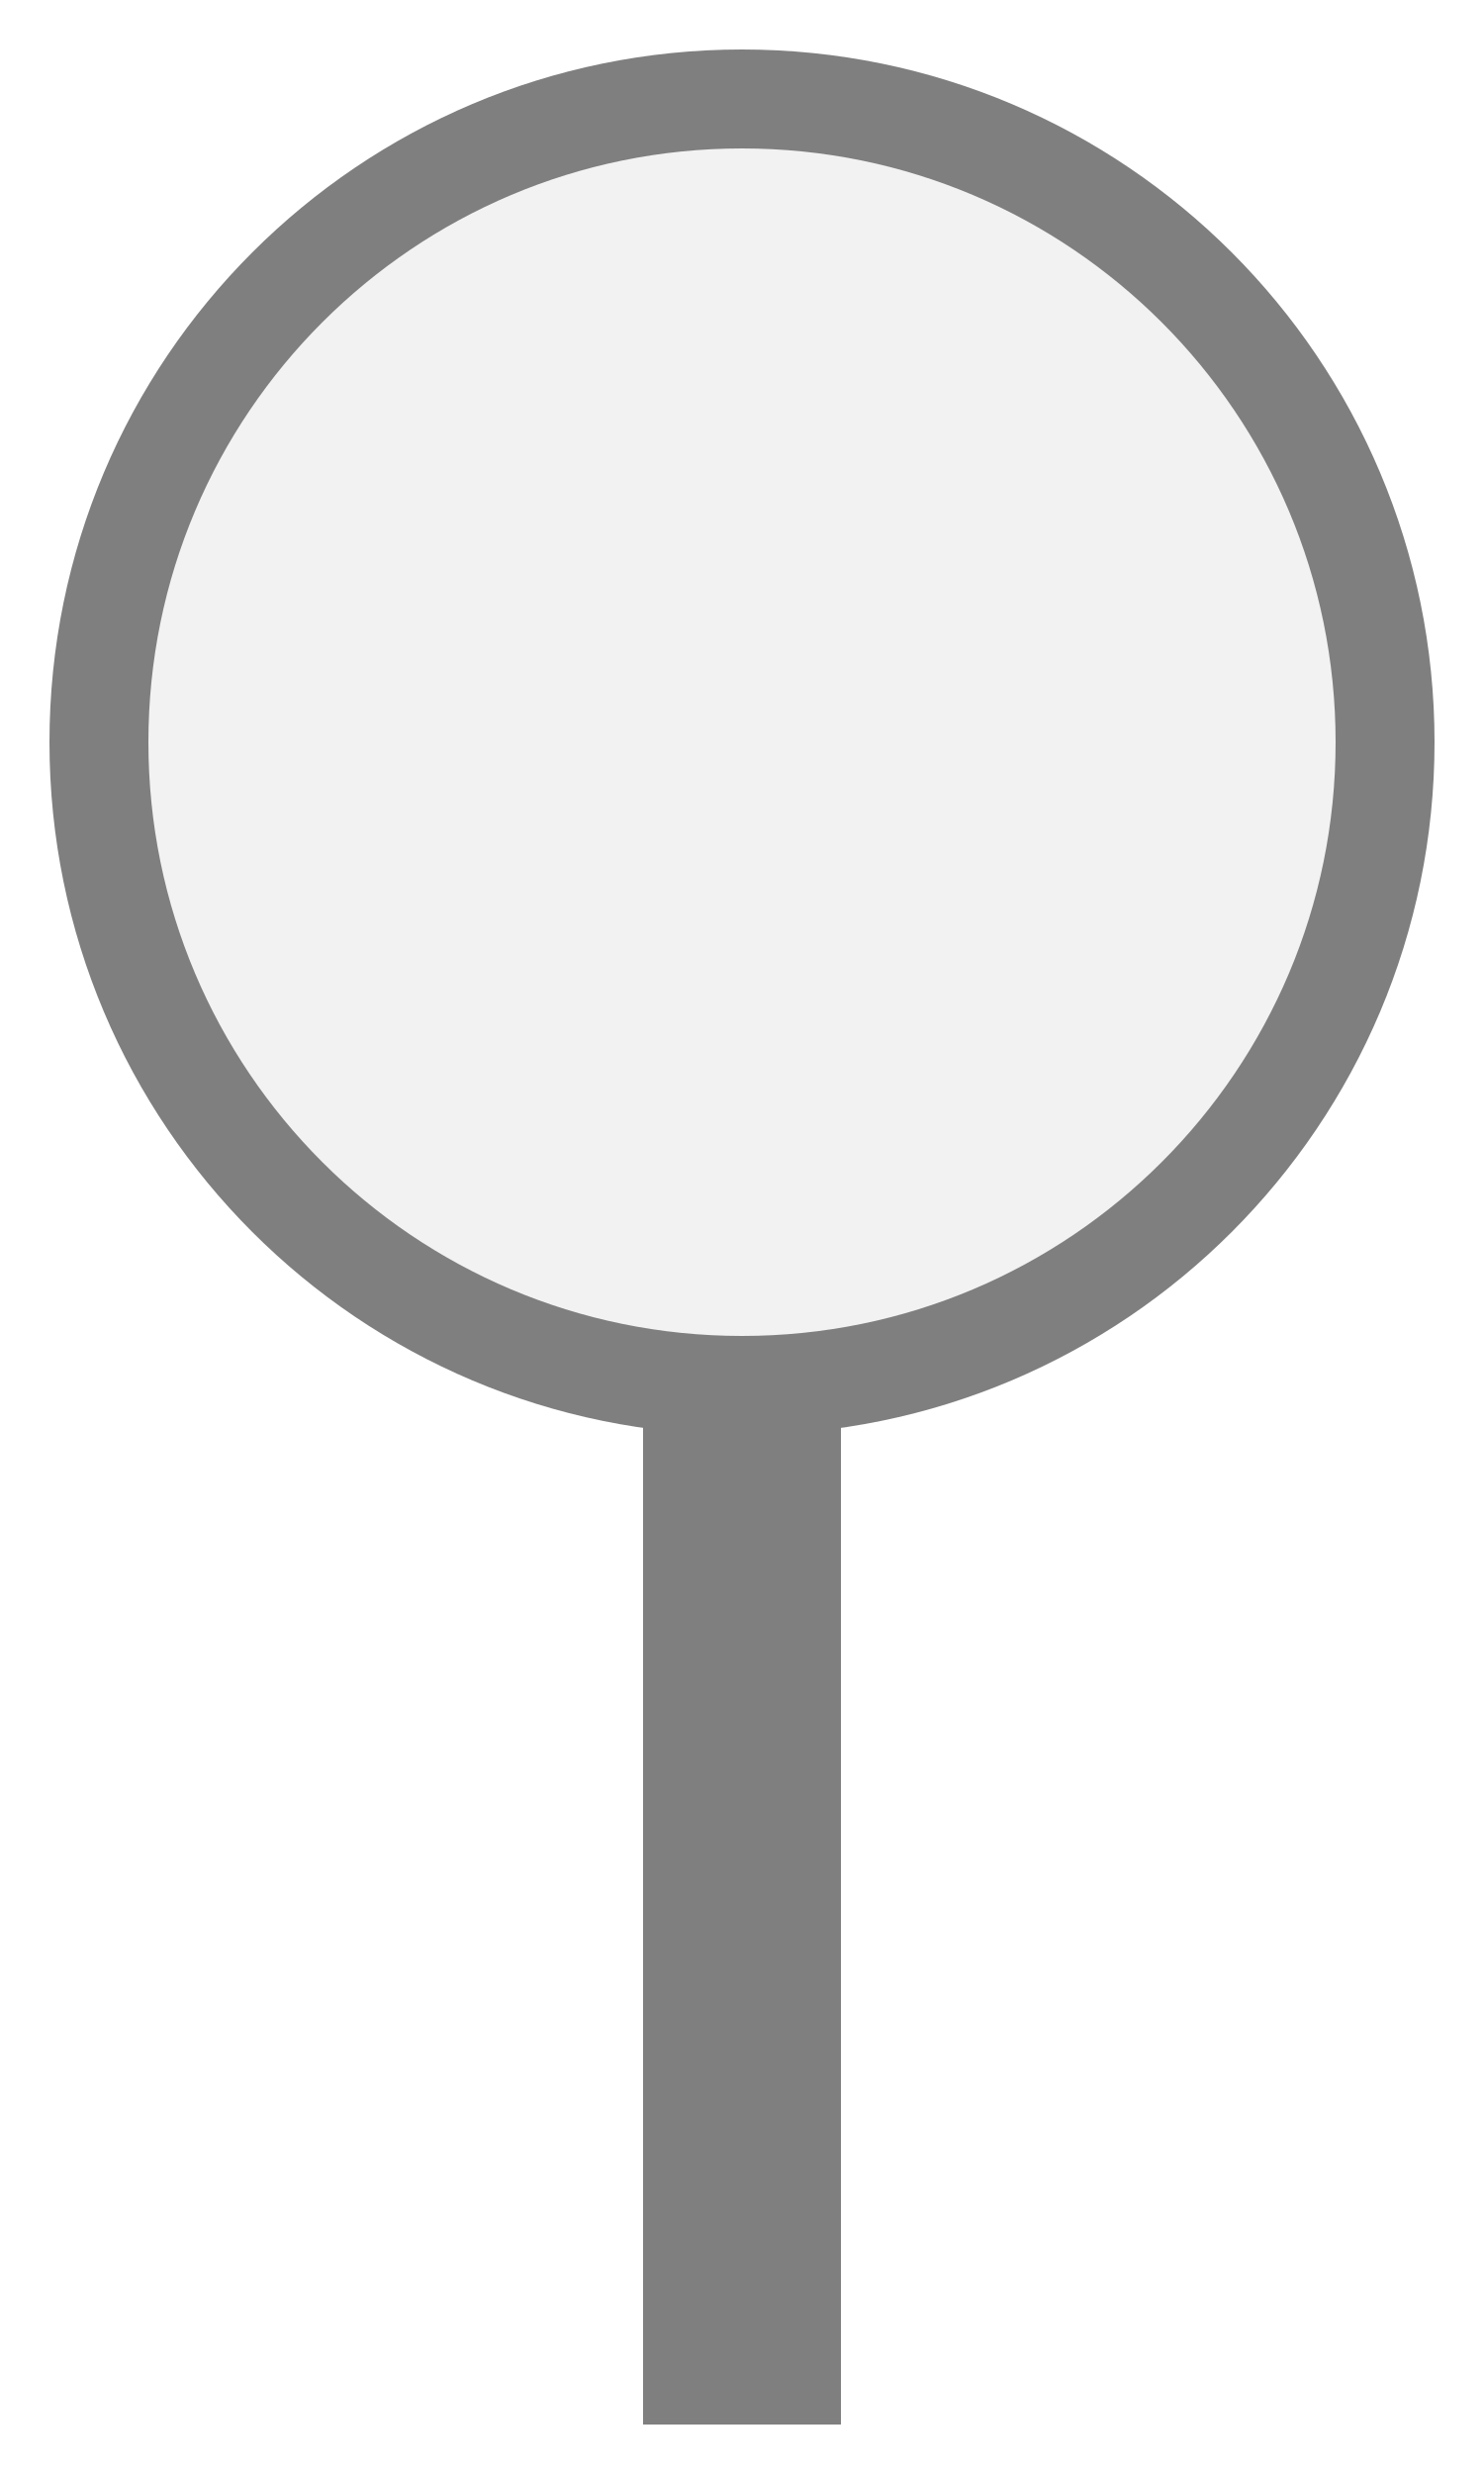
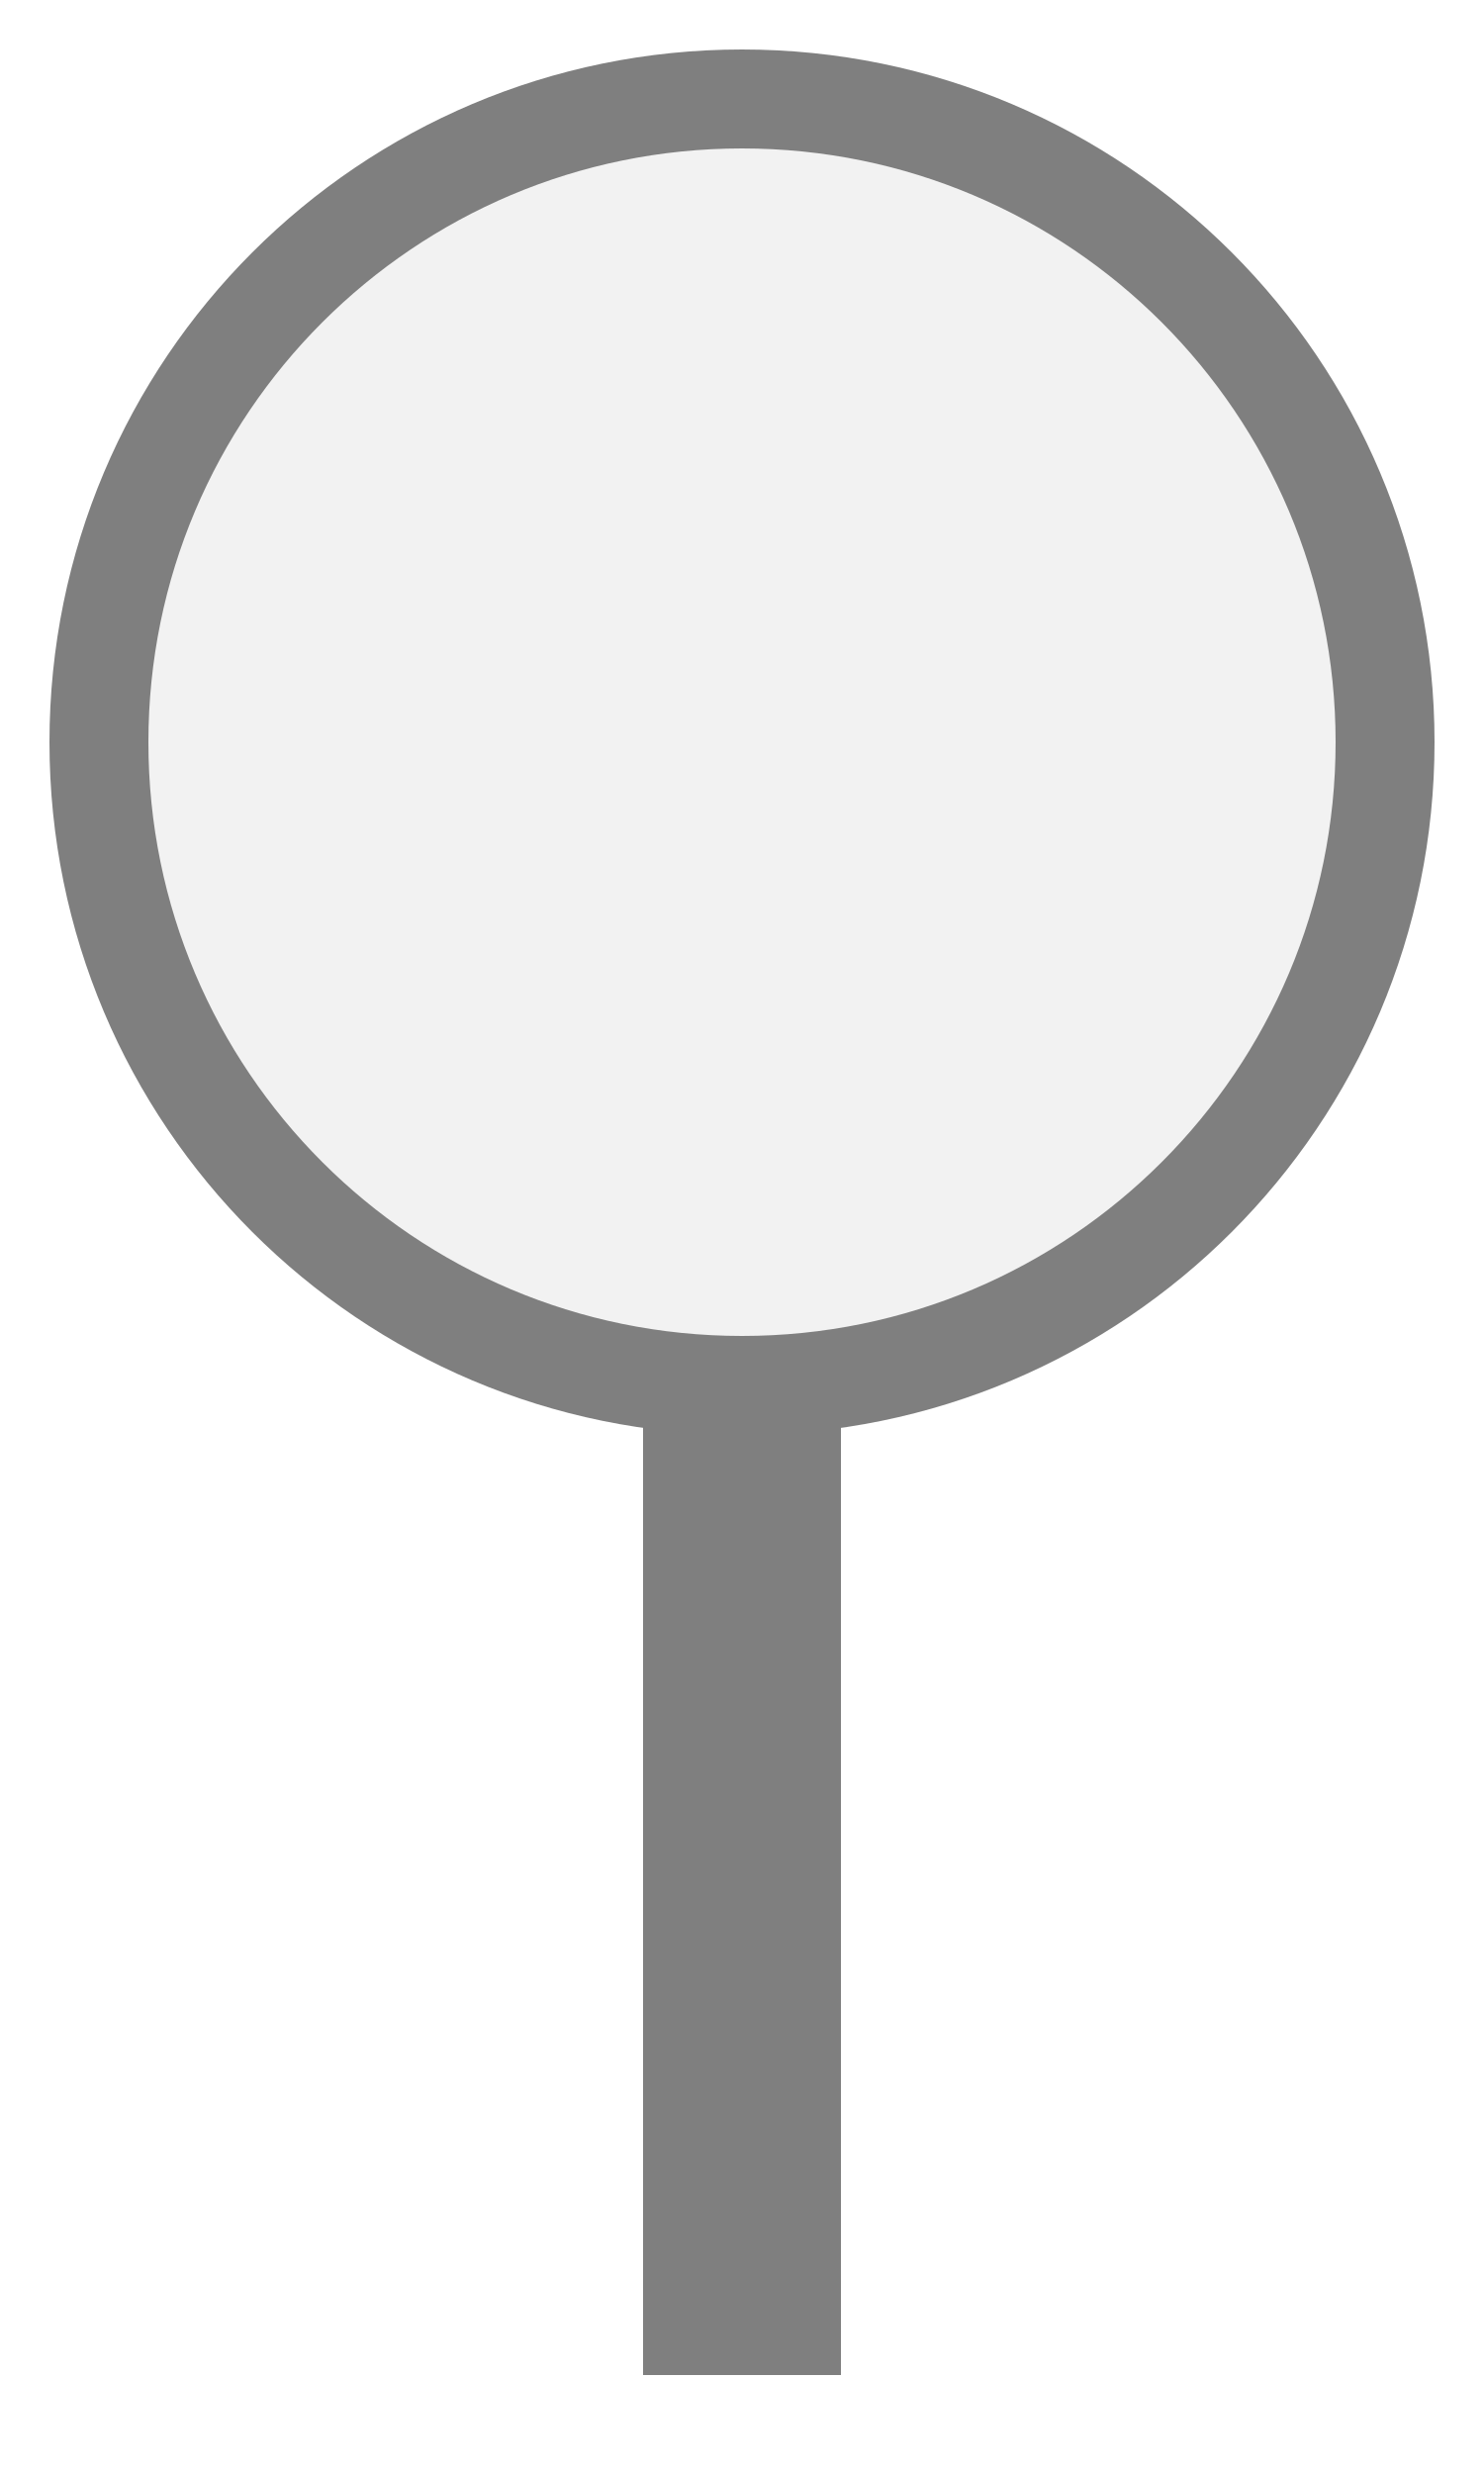
<svg xmlns="http://www.w3.org/2000/svg" width="15px" height="25px" viewBox="0 0 15 25">
-   <rect x="6.5" y="13" width="2" height="11.5" fill="#7f7f7f" />
+   <rect x="6.5" y="13" width="2" height="11" fill="#7f7f7f" />
  <circle cx="7.5" cy="7.5" r="6.5" fill="#f2f2f2" stroke="#7f7f7f" stroke-width="1" />
</svg>
